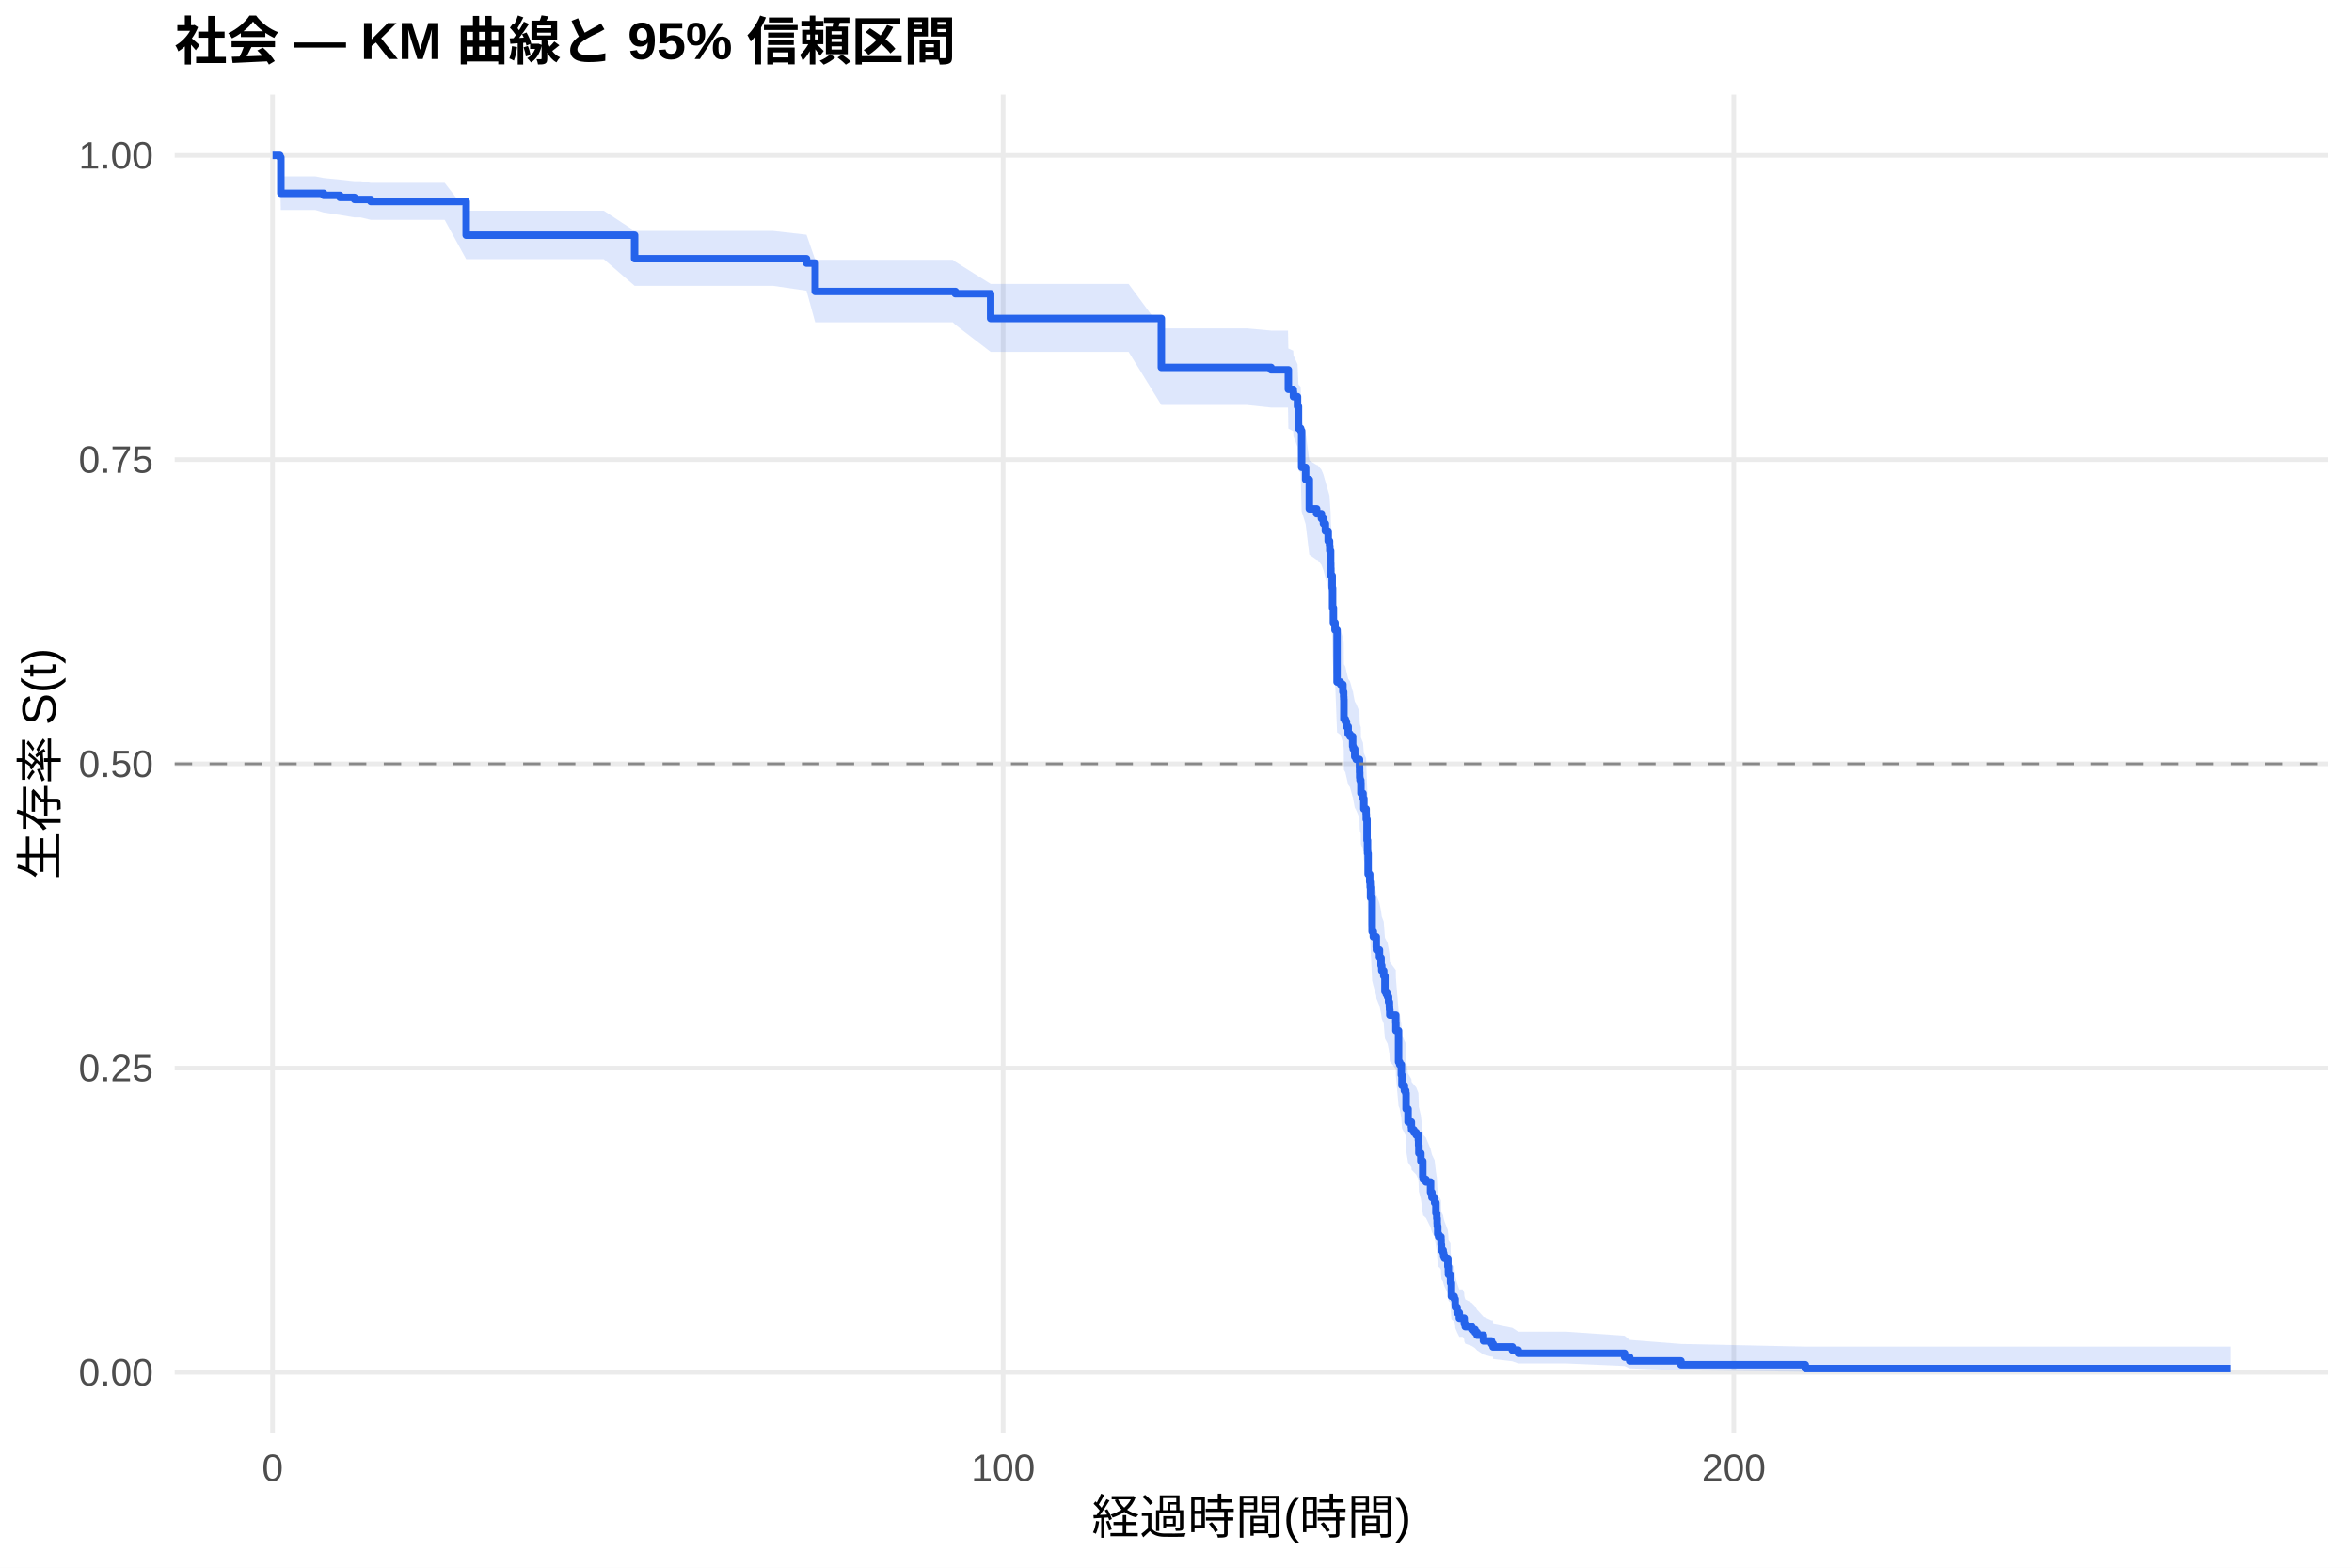
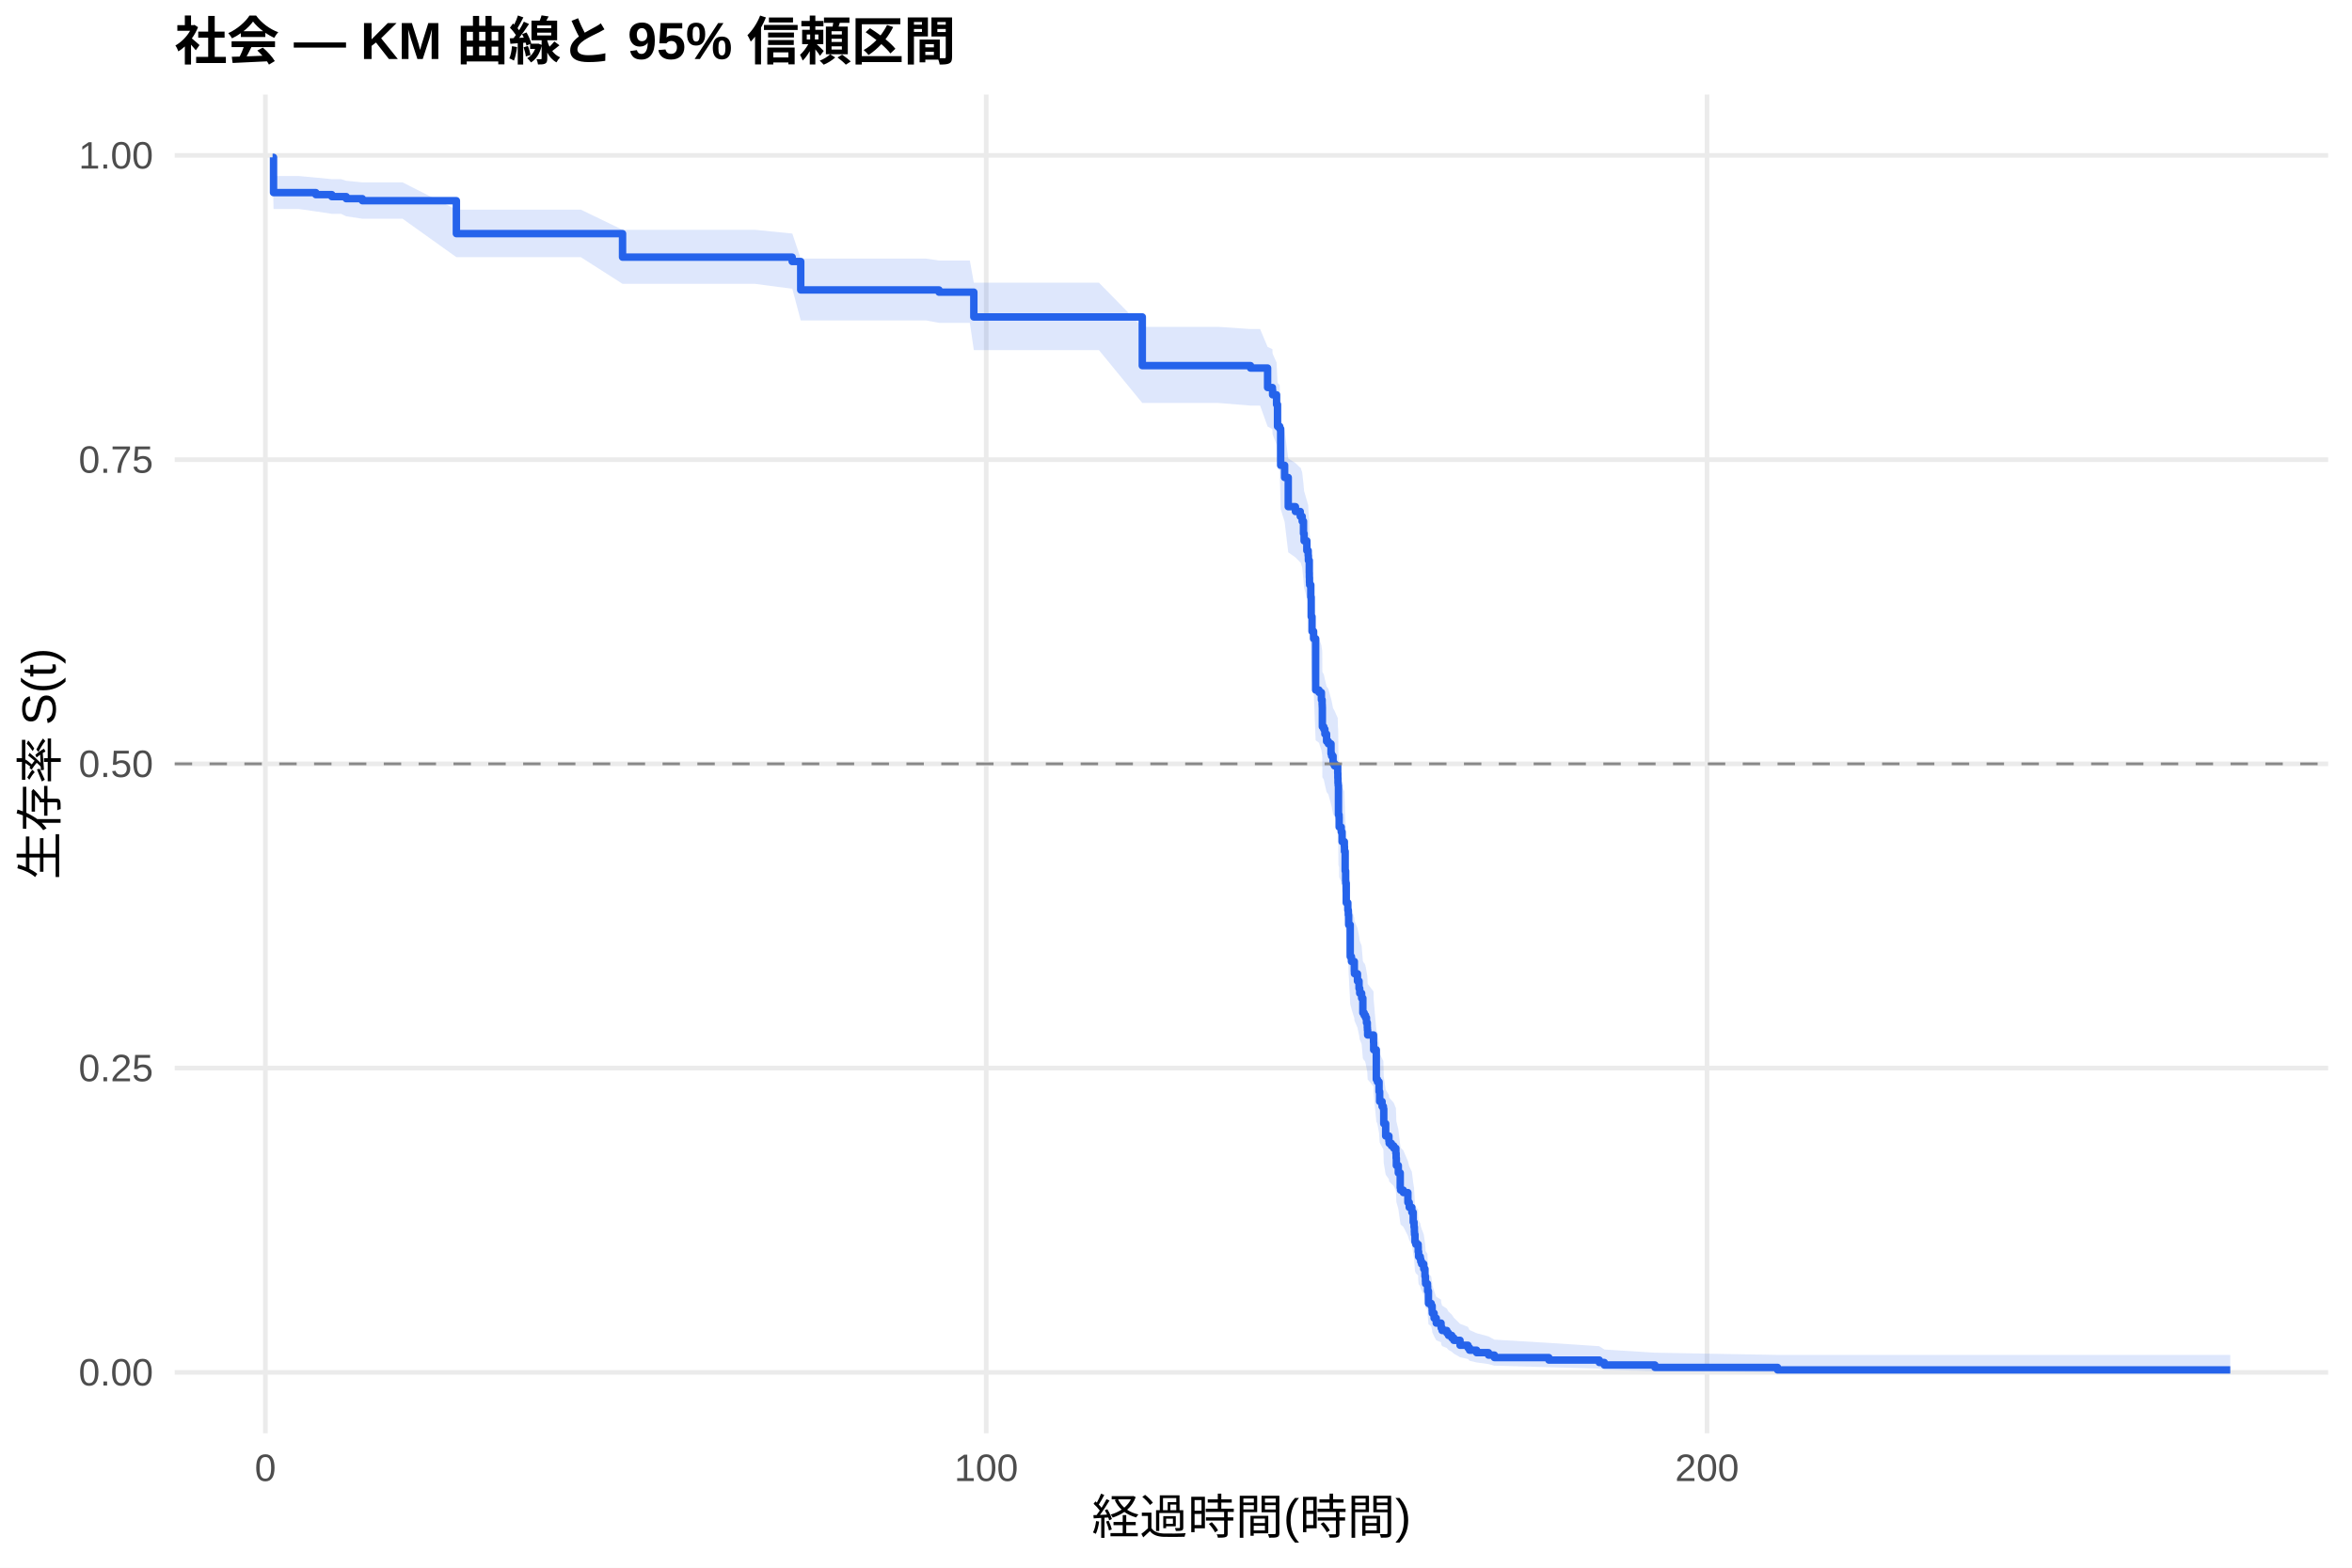
<svg xmlns="http://www.w3.org/2000/svg" width="540.00pt" height="360.00pt" viewBox="0 0 540.00 360.00">
  <g class="svglite">
    <defs>
      <style type="text/css">
    .svglite line, .svglite polyline, .svglite polygon, .svglite path, .svglite rect, .svglite circle {
      fill: none;
      stroke: #000000;
      stroke-linecap: round;
      stroke-linejoin: round;
      stroke-miterlimit: 10.00;
    }
    .svglite text {
      white-space: pre;
    }
    .svglite g.glyphgroup path {
      fill: inherit;
      stroke: none;
    }
  </style>
    </defs>
    <rect width="100%" height="100%" style="stroke: none; fill: #FFFFFF;" />
    <defs>
      <clipPath id="cpMC4wMHw1NDAuMDB8MC4wMHwzNjAuMDA=">
        <rect x="0.00" y="0.00" width="540.00" height="360.00" />
      </clipPath>
    </defs>
    <g clip-path="url(#cpMC4wMHw1NDAuMDB8MC4wMHwzNjAuMDA=)">
      <rect x="0" y="0.00" width="540.00" height="360.00" style="stroke-width: 1.07; stroke: none; fill: #FFFFFF;" />
    </g>
    <defs>
      <clipPath id="cpNDAuMTF8NTM0LjUyfDIxLjcxfDMyOS4xMg==">
        <rect x="40.11" y="21.71" width="494.41" height="307.41" />
      </clipPath>
    </defs>
    <g clip-path="url(#cpNDAuMTF8NTM0LjUyfDIxLjcxfDMyOS4xMg==)">
      <polyline points="40.11,315.14 534.52,315.14 " style="stroke-width: 1.07; stroke: #EBEBEB; stroke-linecap: butt;" />
      <polyline points="40.11,245.28 534.52,245.28 " style="stroke-width: 1.07; stroke: #EBEBEB; stroke-linecap: butt;" />
      <polyline points="40.11,175.41 534.52,175.41 " style="stroke-width: 1.07; stroke: #EBEBEB; stroke-linecap: butt;" />
      <polyline points="40.11,105.55 534.52,105.55 " style="stroke-width: 1.07; stroke: #EBEBEB; stroke-linecap: butt;" />
      <polyline points="40.11,35.68 534.52,35.68 " style="stroke-width: 1.07; stroke: #EBEBEB; stroke-linecap: butt;" />
-       <polyline points="62.58,329.12 62.58,21.71 " style="stroke-width: 1.07; stroke: #EBEBEB; stroke-linecap: butt;" />
-       <polyline points="230.32,329.12 230.32,21.71 " style="stroke-width: 1.07; stroke: #EBEBEB; stroke-linecap: butt;" />
-       <polyline points="398.07,329.12 398.07,21.71 " style="stroke-width: 1.07; stroke: #EBEBEB; stroke-linecap: butt;" />
-       <polygon points="62.58,35.68 64.26,35.68 64.48,40.51 72.40,40.51 74.32,40.88 78.04,41.25 81.40,41.62 82.85,41.62 85.14,41.99 86.74,41.99 102.09,41.99 107.03,48.39 115.17,48.39 123.84,48.39 128.23,48.39 138.63,48.39 145.70,53.03 146.12,53.03 155.65,53.03 164.23,53.03 168.74,53.03 177.43,53.03 185.17,53.91 187.16,59.66 188.14,59.66 196.41,59.66 204.19,59.66 208.52,59.66 218.75,59.66 219.34,60.11 227.45,65.20 227.47,65.20 236.39,65.20 248.78,65.20 259.12,65.20 266.64,75.40 267.76,75.40 276.65,75.40 286.29,75.40 291.83,75.91 295.72,75.91 295.80,80.02 296.92,80.53 296.97,81.57 297.90,83.64 298.12,88.32 298.62,88.84 298.85,96.71 299.77,99.36 300.61,105.73 302.29,106.79 302.48,106.79 303.40,107.88 303.85,108.96 304.30,110.58 304.94,112.75 305.25,113.84 305.31,114.93 305.50,117.66 305.53,118.75 305.56,119.84 305.58,120.39 305.86,123.13 305.95,127.52 306.14,130.83 306.51,132.48 306.98,144.14 307.77,144.69 308.32,146.37 308.49,147.48 308.52,148.04 308.55,152.52 308.88,153.08 309.14,154.20 309.53,155.89 309.95,156.45 310.56,158.70 310.62,158.70 310.70,159.29 311.04,161.06 311.37,161.65 312.13,163.43 312.15,164.61 312.18,165.80 312.24,166.39 312.43,166.99 312.46,169.36 312.94,170.55 313.13,172.94 313.66,174.13 313.69,175.32 313.86,180.11 313.97,182.51 314.00,183.11 314.11,187.93 314.48,189.74 314.59,190.95 314.67,193.37 315.03,201.26 315.31,202.48 315.98,204.92 316.01,205.53 316.71,207.36 317.08,209.20 317.24,210.42 317.69,211.65 317.97,215.34 318.28,215.95 318.58,216.57 318.81,217.80 319.00,219.04 319.03,219.65 319.09,220.89 320.46,222.75 320.49,224.61 321.10,232.07 321.35,232.70 321.74,235.20 321.88,237.71 322.44,238.97 322.75,239.59 322.83,243.38 323.28,246.54 324.04,247.81 324.09,248.44 324.62,249.08 325.15,249.71 325.66,250.98 325.71,252.26 325.77,254.18 326.22,256.10 326.66,259.95 326.75,260.60 327.39,261.24 328.45,263.83 328.76,265.13 329.38,266.43 329.68,269.03 329.88,270.34 329.96,271.65 329.99,272.31 330.10,274.29 330.30,274.95 330.47,274.95 330.83,275.63 330.86,277.00 330.94,278.38 331.33,279.07 331.45,279.76 331.64,280.45 332.42,282.53 332.54,283.93 332.56,284.63 333.01,285.33 333.04,286.74 333.23,290.29 333.88,291.01 334.10,292.45 334.13,293.17 334.55,294.63 335.05,296.09 335.83,296.09 336.17,296.86 336.20,297.63 336.42,298.40 337.90,299.18 338.66,299.97 339.13,300.76 340.59,302.36 342.43,303.17 342.77,303.17 342.80,304.04 347.21,304.92 348.58,305.81 359.57,305.81 372.99,306.74 374.16,307.70 385.93,308.63 414.48,309.24 512.05,309.24 512.05,315.01 414.48,315.01 385.93,314.67 374.16,314.22 372.99,313.69 359.57,313.10 348.58,313.10 347.21,312.60 342.80,312.08 342.77,311.55 342.43,311.55 340.59,311.07 339.13,310.09 338.66,309.59 337.90,309.08 336.42,308.57 336.20,308.05 336.17,307.52 335.83,306.99 335.05,306.99 334.55,305.99 334.13,304.97 334.10,304.46 333.88,303.42 333.23,302.90 333.04,300.27 333.01,299.20 332.56,298.66 332.54,298.12 332.42,297.04 331.64,295.41 331.45,294.87 331.33,294.32 330.94,293.77 330.86,292.67 330.83,291.56 330.47,291.01 330.30,291.01 330.10,290.47 329.99,288.87 329.96,288.34 329.88,287.26 329.68,286.19 329.38,284.03 328.76,282.94 328.45,281.85 327.39,279.67 326.75,279.12 326.66,278.58 326.22,275.28 325.77,273.62 325.71,271.96 325.66,270.85 325.15,269.73 324.62,269.18 324.09,268.62 324.04,268.06 323.28,266.95 322.83,264.15 322.75,260.77 322.44,260.21 321.88,259.08 321.74,256.82 321.35,254.55 321.10,253.98 320.49,247.14 320.46,245.42 319.09,243.70 319.03,242.55 319.00,241.97 318.81,240.82 318.58,239.67 318.28,239.09 317.97,238.52 317.69,235.05 317.24,233.89 317.08,232.73 316.71,230.99 316.01,229.24 315.98,228.66 315.31,226.33 315.03,225.16 314.67,217.55 314.59,215.20 314.48,214.02 314.11,212.26 314.00,207.53 313.97,206.94 313.86,204.57 313.69,199.81 313.66,198.62 313.13,197.43 312.94,195.04 312.46,193.85 312.43,191.46 312.24,190.86 312.18,190.26 312.15,189.06 312.13,187.86 311.37,186.06 311.04,185.45 310.70,183.65 310.62,183.05 310.56,183.05 309.95,180.77 309.53,180.20 309.14,178.49 308.88,177.35 308.55,176.78 308.52,172.20 308.49,171.62 308.32,170.48 307.77,168.76 306.98,168.18 306.51,156.06 306.14,154.33 305.95,150.84 305.86,146.18 305.58,143.26 305.56,142.67 305.53,141.50 305.50,140.33 305.31,137.40 305.25,136.22 304.94,135.05 304.30,132.69 303.85,130.92 303.40,129.74 302.48,128.56 302.29,128.56 300.61,127.39 299.77,120.37 298.85,117.44 298.62,108.57 298.12,107.98 297.90,102.62 296.97,100.22 296.92,99.02 295.80,98.42 295.72,93.60 291.83,93.60 286.29,93.00 276.65,93.00 267.76,93.00 266.64,93.00 259.12,80.80 248.78,80.80 236.39,80.80 227.47,80.80 227.45,80.80 219.34,74.57 218.75,74.00 208.52,74.00 204.19,74.00 196.41,74.00 188.14,74.00 187.16,74.00 185.17,66.76 177.43,65.63 168.74,65.63 164.23,65.63 155.65,65.63 146.12,65.63 145.70,65.63 138.63,59.52 128.23,59.52 123.84,59.52 115.17,59.52 107.03,59.52 102.09,50.49 86.74,50.49 85.14,50.49 82.85,49.93 81.40,49.93 78.04,49.36 74.32,48.80 72.40,48.23 64.48,48.23 64.26,37.04 62.58,35.68 " style="stroke-width: 0.00; stroke: none; stroke-linecap: butt; fill: #2563EB; fill-opacity: 0.15;" />
-       <polyline points="62.58,35.68 64.26,35.68 64.48,40.51 72.40,40.51 74.32,40.88 78.04,41.25 81.40,41.62 82.85,41.62 85.14,41.99 86.74,41.99 102.09,41.99 107.03,48.39 115.17,48.39 123.84,48.39 128.23,48.39 138.63,48.39 145.70,53.03 146.12,53.03 155.65,53.03 164.23,53.03 168.74,53.03 177.43,53.03 185.17,53.91 187.16,59.66 188.14,59.66 196.41,59.66 204.19,59.66 208.52,59.66 218.75,59.66 219.34,60.11 227.45,65.20 227.47,65.20 236.39,65.20 248.78,65.20 259.12,65.20 266.64,75.40 267.76,75.40 276.65,75.40 286.29,75.40 291.83,75.91 295.72,75.91 295.80,80.02 296.92,80.53 296.97,81.57 297.90,83.64 298.12,88.32 298.62,88.84 298.85,96.71 299.77,99.36 300.61,105.73 302.29,106.79 302.48,106.79 303.40,107.88 303.85,108.96 304.30,110.58 304.94,112.75 305.25,113.84 305.31,114.93 305.50,117.66 305.53,118.75 305.56,119.84 305.58,120.39 305.86,123.13 305.95,127.52 306.14,130.83 306.51,132.48 306.98,144.14 307.77,144.69 308.32,146.37 308.49,147.48 308.52,148.04 308.55,152.52 308.88,153.08 309.14,154.20 309.53,155.89 309.95,156.45 310.56,158.70 310.62,158.70 310.70,159.29 311.04,161.06 311.37,161.65 312.13,163.43 312.15,164.61 312.18,165.80 312.24,166.39 312.43,166.99 312.46,169.36 312.94,170.55 313.13,172.94 313.66,174.13 313.69,175.32 313.86,180.11 313.97,182.51 314.00,183.11 314.11,187.93 314.48,189.74 314.59,190.95 314.67,193.37 315.03,201.26 315.31,202.48 315.98,204.92 316.01,205.53 316.71,207.36 317.08,209.20 317.24,210.42 317.69,211.65 317.97,215.34 318.28,215.95 318.58,216.57 318.81,217.80 319.00,219.04 319.03,219.65 319.09,220.89 320.46,222.75 320.49,224.61 321.10,232.07 321.35,232.70 321.74,235.20 321.88,237.71 322.44,238.97 322.75,239.59 322.83,243.38 323.28,246.54 324.04,247.81 324.09,248.44 324.62,249.08 325.15,249.71 325.66,250.98 325.71,252.26 325.77,254.18 326.22,256.10 326.66,259.95 326.75,260.60 327.39,261.24 328.45,263.83 328.76,265.13 329.38,266.43 329.68,269.03 329.88,270.34 329.96,271.65 329.99,272.31 330.10,274.29 330.30,274.95 330.47,274.95 330.83,275.63 330.86,277.00 330.94,278.38 331.33,279.07 331.45,279.76 331.64,280.45 332.42,282.53 332.54,283.93 332.56,284.63 333.01,285.33 333.04,286.74 333.23,290.29 333.88,291.01 334.10,292.45 334.13,293.17 334.55,294.63 335.05,296.09 335.83,296.09 336.17,296.86 336.20,297.63 336.42,298.40 337.90,299.18 338.66,299.97 339.13,300.76 340.59,302.36 342.43,303.17 342.77,303.17 342.80,304.04 347.21,304.92 348.58,305.81 359.57,305.81 372.99,306.74 374.16,307.70 385.93,308.63 414.48,309.24 512.05,309.24 " style="stroke-width: 1.07; stroke: none; stroke-linecap: butt;" />
-       <polyline points="512.05,315.01 414.48,315.01 385.93,314.67 374.16,314.22 372.99,313.69 359.57,313.10 348.58,313.10 347.21,312.60 342.80,312.08 342.77,311.55 342.43,311.55 340.59,311.07 339.13,310.09 338.66,309.59 337.90,309.08 336.42,308.57 336.20,308.05 336.17,307.52 335.83,306.99 335.05,306.99 334.55,305.99 334.13,304.97 334.10,304.46 333.88,303.42 333.23,302.90 333.04,300.27 333.01,299.20 332.56,298.66 332.54,298.12 332.42,297.04 331.64,295.41 331.45,294.87 331.33,294.32 330.94,293.77 330.86,292.67 330.83,291.56 330.47,291.01 330.30,291.01 330.10,290.47 329.99,288.87 329.96,288.34 329.88,287.26 329.68,286.19 329.38,284.03 328.76,282.94 328.45,281.85 327.39,279.67 326.75,279.12 326.66,278.58 326.22,275.28 325.77,273.62 325.71,271.96 325.66,270.85 325.15,269.73 324.62,269.18 324.09,268.62 324.04,268.06 323.28,266.95 322.83,264.15 322.75,260.77 322.44,260.21 321.88,259.08 321.74,256.82 321.35,254.55 321.10,253.98 320.49,247.14 320.46,245.42 319.09,243.70 319.03,242.55 319.00,241.97 318.81,240.82 318.58,239.67 318.28,239.09 317.97,238.52 317.69,235.05 317.24,233.89 317.08,232.73 316.71,230.99 316.01,229.24 315.98,228.66 315.31,226.33 315.03,225.16 314.67,217.55 314.59,215.20 314.48,214.02 314.11,212.26 314.00,207.53 313.97,206.94 313.86,204.57 313.69,199.81 313.66,198.62 313.13,197.43 312.94,195.04 312.46,193.85 312.43,191.46 312.24,190.86 312.18,190.26 312.15,189.06 312.13,187.86 311.37,186.06 311.04,185.45 310.70,183.65 310.62,183.05 310.56,183.05 309.95,180.77 309.53,180.20 309.14,178.49 308.88,177.35 308.55,176.78 308.52,172.20 308.49,171.62 308.32,170.48 307.77,168.76 306.98,168.18 306.51,156.06 306.14,154.33 305.95,150.84 305.86,146.18 305.58,143.26 305.56,142.67 305.53,141.50 305.50,140.33 305.31,137.40 305.25,136.22 304.94,135.05 304.30,132.69 303.85,130.92 303.40,129.74 302.48,128.56 302.29,128.56 300.61,127.39 299.77,120.37 298.85,117.44 298.62,108.57 298.12,107.98 297.90,102.62 296.97,100.22 296.92,99.02 295.80,98.42 295.72,93.60 291.83,93.60 286.29,93.00 276.65,93.00 267.76,93.00 266.64,93.00 259.12,80.80 248.78,80.80 236.39,80.80 227.47,80.80 227.45,80.80 219.34,74.57 218.75,74.00 208.52,74.00 204.19,74.00 196.41,74.00 188.14,74.00 187.16,74.00 185.17,66.76 177.43,65.63 168.74,65.63 164.23,65.63 155.65,65.63 146.12,65.63 145.70,65.63 138.63,59.52 128.23,59.52 123.84,59.52 115.17,59.52 107.03,59.52 102.09,50.49 86.74,50.49 85.14,50.49 82.85,49.93 81.40,49.93 78.04,49.36 74.32,48.80 72.40,48.23 64.48,48.23 64.26,37.04 62.58,35.68 " style="stroke-width: 1.07; stroke: none; stroke-linecap: butt;" />
-       <polyline points="62.58,35.68 64.26,35.68 64.26,36.14 64.48,36.14 64.48,44.40 72.40,44.40 72.40,44.40 74.32,44.40 74.32,44.87 78.04,44.87 78.04,45.34 81.40,45.34 81.40,45.81 82.85,45.81 82.85,45.81 85.14,45.81 85.14,46.28 86.74,46.28 86.74,46.28 102.09,46.28 102.09,46.28 107.03,46.28 107.03,54.01 115.17,54.01 115.17,54.01 123.84,54.01 123.84,54.01 128.23,54.01 128.23,54.01 138.63,54.01 138.63,54.01 145.70,54.01 145.70,59.41 146.12,59.41 146.12,59.41 155.65,59.41 155.65,59.41 164.23,59.41 164.23,59.41 168.74,59.41 168.74,59.41 177.43,59.41 177.43,59.41 185.17,59.41 185.17,60.42 187.16,60.42 187.16,66.93 188.14,66.93 188.14,66.93 196.41,66.93 196.41,66.93 204.19,66.93 204.19,66.93 208.52,66.93 208.52,66.93 218.75,66.93 218.75,66.93 219.34,66.93 219.34,67.45 227.45,67.45 227.45,73.13 227.47,73.13 227.47,73.13 236.39,73.13 236.39,73.13 248.78,73.13 248.78,73.13 259.12,73.13 259.12,73.13 266.64,73.13 266.64,84.37 267.76,84.37 267.76,84.37 276.65,84.37 276.65,84.37 286.29,84.37 286.29,84.37 291.83,84.37 291.83,84.93 295.72,84.93 295.72,84.93 295.80,84.93 295.80,89.41 296.92,89.41 296.92,89.97 296.97,89.97 296.97,91.09 297.90,91.09 297.90,93.33 298.12,93.33 298.12,98.37 298.62,98.37 298.62,98.93 298.85,98.93 298.85,107.33 299.77,107.33 299.77,110.13 300.61,110.13 300.61,116.86 302.29,116.86 302.29,117.98 302.48,117.98 302.48,117.98 303.40,117.98 303.40,119.11 303.85,119.11 303.85,120.25 304.30,120.25 304.30,121.95 304.94,121.95 304.94,124.23 305.25,124.23 305.25,125.36 305.31,125.36 305.31,126.50 305.50,126.50 305.50,129.34 305.53,129.34 305.53,130.48 305.56,130.48 305.56,131.61 305.58,131.61 305.58,132.18 305.86,132.18 305.86,135.02 305.95,135.02 305.95,139.57 306.14,139.57 306.14,142.98 306.51,142.98 306.51,144.68 306.98,144.68 306.98,156.61 307.77,156.61 307.77,157.18 308.32,157.18 308.32,158.89 308.49,158.89 308.49,160.02 308.52,160.02 308.52,160.59 308.55,160.59 308.55,165.14 308.88,165.14 308.88,165.70 309.14,165.70 309.14,166.84 309.53,166.84 309.53,168.55 309.95,168.55 309.95,169.11 310.56,169.11 310.56,171.39 310.62,171.39 310.62,171.39 310.70,171.39 310.70,171.99 311.04,171.99 311.04,173.78 311.37,173.78 311.37,174.38 312.13,174.38 312.13,176.18 312.15,176.18 312.15,177.38 312.18,177.38 312.18,178.57 312.24,178.57 312.24,179.17 312.43,179.17 312.43,179.77 312.46,179.77 312.46,182.17 312.94,182.17 312.94,183.37 313.13,183.37 313.13,185.76 313.66,185.76 313.66,186.96 313.69,186.96 313.69,188.16 313.86,188.16 313.86,192.95 313.97,192.95 313.97,195.35 314.00,195.35 314.00,195.95 314.11,195.95 314.11,200.74 314.48,200.74 314.48,202.53 314.59,202.53 314.59,203.73 314.67,203.73 314.67,206.13 315.03,206.13 315.03,213.91 315.31,213.91 315.31,215.11 315.98,215.11 315.98,217.51 316.01,217.51 316.01,218.11 316.71,218.11 316.71,219.90 317.08,219.90 317.08,221.70 317.24,221.70 317.24,222.90 317.69,222.90 317.69,224.10 317.97,224.10 317.97,227.69 318.28,227.69 318.28,228.29 318.58,228.29 318.58,228.89 318.81,228.89 318.81,230.09 319.00,230.09 319.00,231.29 319.03,231.29 319.03,231.88 319.09,231.88 319.09,233.08 320.46,233.08 320.46,234.88 320.49,234.88 320.49,236.68 321.10,236.68 321.10,243.86 321.35,243.86 321.35,244.46 321.74,244.46 321.74,246.86 321.88,246.86 321.88,249.25 322.44,249.25 322.44,250.45 322.75,250.45 322.75,251.05 322.83,251.05 322.83,254.65 323.28,254.65 323.28,257.64 324.04,257.64 324.04,258.84 324.09,258.84 324.09,259.44 324.62,259.44 324.62,260.04 325.15,260.04 325.15,260.64 325.66,260.64 325.66,261.83 325.71,261.83 325.71,263.03 325.77,263.03 325.77,264.83 326.22,264.83 326.22,266.63 326.66,266.63 326.66,270.22 326.75,270.22 326.75,270.82 327.39,270.82 327.39,271.42 328.45,271.42 328.45,273.81 328.76,273.81 328.76,275.01 329.38,275.01 329.38,276.21 329.68,276.21 329.68,278.60 329.88,278.60 329.88,279.80 329.96,279.80 329.96,281.00 329.99,281.00 329.99,281.60 330.10,281.60 330.10,283.40 330.30,283.40 330.30,284.00 330.47,284.00 330.47,284.00 330.83,284.00 330.83,284.62 330.86,284.62 330.86,285.86 330.94,285.86 330.94,287.11 331.33,287.11 331.33,287.73 331.45,287.73 331.45,288.36 331.64,288.36 331.64,288.98 332.42,288.98 332.42,290.85 332.54,290.85 332.54,292.09 332.56,292.09 332.56,292.72 333.01,292.72 333.01,293.34 333.04,293.34 333.04,294.59 333.23,294.59 333.23,297.70 333.88,297.70 333.88,298.32 334.10,298.32 334.10,299.57 334.13,299.57 334.13,300.19 334.55,300.19 334.55,301.44 335.05,301.44 335.05,302.68 335.83,302.68 335.83,302.68 336.17,302.68 336.17,303.34 336.20,303.34 336.20,304.00 336.42,304.00 336.42,304.65 337.90,304.65 337.90,305.31 338.66,305.31 338.66,305.96 339.13,305.96 339.13,306.62 340.59,306.62 340.59,307.93 342.43,307.93 342.43,308.59 342.77,308.59 342.77,308.59 342.80,308.59 342.80,309.31 347.21,309.31 347.21,310.04 348.58,310.04 348.58,310.77 359.57,310.77 359.57,310.77 372.99,310.77 372.99,311.65 374.16,311.65 374.16,312.52 385.93,312.52 385.93,313.39 414.48,313.39 414.48,314.27 512.05,314.27 512.05,314.27 " style="stroke-width: 1.71; stroke: #2563EB; stroke-linecap: butt;" />
+       <polyline points="60.93,329.12 60.93,21.71 " style="stroke-width: 1.07; stroke: #EBEBEB; stroke-linecap: butt;" />
+       <polyline points="226.43,329.12 226.43,21.71 " style="stroke-width: 1.07; stroke: #EBEBEB; stroke-linecap: butt;" />
+       <polyline points="391.92,329.12 391.92,21.71 " style="stroke-width: 1.07; stroke: #EBEBEB; stroke-linecap: butt;" />
+       <polygon points="62.58,35.68 62.80,40.42 68.60,40.42 72.51,40.78 76.18,41.14 78.28,41.14 79.49,41.51 83.19,41.88 88.59,41.88 92.43,41.88 104.78,48.14 107.57,48.14 120.48,48.14 129.03,48.14 133.36,48.14 142.93,52.77 143.62,52.77 151.01,52.77 160.42,52.77 168.89,52.77 173.33,52.77 181.88,53.63 181.91,53.63 183.84,59.38 192.47,59.38 200.64,59.38 208.30,59.38 212.58,59.38 215.59,59.83 222.67,59.83 223.58,64.91 231.28,64.91 240.08,64.91 252.30,64.91 262.26,75.06 262.50,75.06 271.03,75.06 279.80,75.06 287.11,75.56 289.31,75.56 291.03,79.66 292.13,80.17 292.18,81.20 293.09,83.26 293.31,87.92 293.81,88.44 294.03,96.29 294.94,98.92 295.77,105.27 297.42,106.33 298.53,107.40 298.61,107.40 298.97,108.47 299.27,111.15 299.41,112.76 300.04,114.91 300.35,115.99 300.40,117.07 300.60,119.77 300.62,120.85 300.65,121.93 300.68,122.47 300.95,125.19 301.04,129.54 301.23,132.82 301.59,134.46 302.06,145.99 302.83,146.55 303.38,148.20 303.55,149.31 303.58,149.86 303.60,154.29 303.93,154.85 304.18,155.96 304.57,157.63 304.98,158.18 305.59,160.41 305.73,160.97 306.06,162.64 306.39,163.20 307.13,164.87 307.16,165.99 307.19,167.11 307.24,167.67 307.30,174.40 307.44,174.97 307.46,177.22 307.93,178.34 308.13,180.60 308.65,181.73 308.68,182.86 308.84,187.39 308.95,189.66 308.98,190.23 309.09,194.78 309.45,196.49 309.56,197.63 309.64,199.92 310.00,207.37 310.28,208.52 310.94,210.82 310.97,211.40 311.66,213.13 312.02,214.86 312.18,216.02 312.62,217.18 312.90,220.66 313.20,221.24 313.31,221.24 313.51,221.82 313.73,222.99 313.92,224.16 313.95,224.75 314.00,225.92 315.35,227.68 315.38,229.45 315.99,236.53 316.24,237.12 316.62,239.49 316.76,241.87 317.31,243.06 317.61,243.66 317.70,247.24 318.14,250.24 318.88,251.44 318.94,252.04 319.46,252.64 319.99,253.24 320.48,254.45 320.54,255.66 320.59,257.47 321.04,259.29 321.48,262.94 321.56,263.55 322.19,264.16 323.24,266.61 323.55,267.84 324.15,269.07 324.46,271.54 324.65,272.78 324.73,274.02 324.76,274.65 324.87,276.52 325.06,277.14 325.59,277.77 325.61,279.02 325.70,280.28 326.08,280.91 326.19,281.54 326.39,282.17 326.88,283.44 327.16,285.35 327.27,286.63 327.30,287.28 327.74,287.92 327.77,289.21 327.96,292.46 328.59,293.12 328.81,294.44 328.84,295.10 329.26,296.43 329.75,297.78 330.85,298.45 330.88,299.13 331.10,299.81 332.18,300.50 332.56,301.19 333.31,301.88 333.78,302.58 335.21,303.99 337.03,304.70 337.39,305.42 339.02,306.15 341.75,306.89 343.10,307.63 355.60,308.38 367.18,309.14 368.34,309.90 379.95,310.63 408.11,311.14 512.05,311.14 512.05,315.06 408.11,315.06 379.95,314.86 368.34,314.59 367.18,314.29 355.60,313.96 343.10,313.61 341.75,313.25 339.02,312.87 337.39,312.48 337.03,312.08 335.21,311.67 333.78,310.84 333.31,310.42 332.56,309.99 332.18,309.55 331.10,309.12 330.88,308.67 330.85,308.23 329.75,307.78 329.26,306.87 328.84,305.95 328.81,305.49 328.59,304.56 327.96,304.09 327.77,301.72 327.74,300.75 327.30,300.27 327.27,299.79 327.16,298.82 326.88,297.35 326.39,296.37 326.19,295.87 326.08,295.38 325.70,294.88 325.61,293.89 325.59,292.89 325.06,292.39 324.87,291.89 324.76,290.38 324.73,289.88 324.65,288.87 324.46,287.85 324.15,285.82 323.55,284.80 323.24,283.77 322.19,281.72 321.56,281.20 321.48,280.68 321.04,277.58 320.59,276.02 320.54,274.45 320.48,273.41 319.99,272.36 319.46,271.84 318.94,271.31 318.88,270.79 318.14,269.74 317.70,267.10 317.61,263.93 317.31,263.40 316.76,262.34 316.62,260.21 316.24,258.08 315.99,257.54 315.38,251.11 315.35,249.49 314.00,247.88 313.95,246.80 313.92,246.26 313.73,245.17 313.51,244.09 313.31,243.55 313.20,243.55 312.90,243.01 312.62,239.78 312.18,238.70 312.02,237.62 311.66,235.99 310.97,234.37 310.94,233.82 310.28,231.65 310.00,230.57 309.64,223.48 309.56,221.29 309.45,220.19 309.09,218.54 308.98,214.15 308.95,213.60 308.84,211.39 308.68,206.97 308.65,205.86 308.13,204.76 307.93,202.54 307.46,201.43 307.44,199.20 307.30,198.65 307.24,191.95 307.19,191.39 307.16,190.28 307.13,189.16 306.39,187.48 306.06,186.92 305.73,185.23 305.59,184.67 304.98,182.42 304.57,181.86 304.18,180.17 303.93,179.04 303.60,178.48 303.58,173.96 303.55,173.40 303.38,172.26 302.83,170.57 302.06,170.00 301.59,158.04 301.23,156.33 301.04,152.89 300.95,148.29 300.68,145.41 300.65,144.84 300.62,143.68 300.60,142.53 300.40,139.63 300.35,138.47 300.04,137.31 299.41,134.99 299.27,133.25 298.97,130.33 298.61,129.16 298.53,129.16 297.42,128.00 295.77,126.84 294.94,119.84 294.03,116.91 293.81,108.07 293.31,107.48 293.09,102.13 292.18,99.74 292.13,98.55 291.03,97.95 289.31,93.14 287.11,93.14 279.80,92.54 271.03,92.54 262.50,92.54 262.26,92.54 252.30,80.39 240.08,80.39 231.28,80.39 223.58,80.39 222.67,74.14 215.59,74.14 212.58,73.58 208.30,73.58 200.64,73.58 192.47,73.58 183.84,73.58 181.91,66.31 181.88,66.31 173.33,65.18 168.89,65.18 160.42,65.18 151.01,65.18 143.62,65.18 142.93,65.18 133.36,59.06 129.03,59.06 120.48,59.06 107.57,59.06 104.78,59.06 92.43,50.23 88.59,50.23 83.19,50.23 79.49,49.67 78.28,49.10 76.18,49.10 72.51,48.55 68.60,47.99 62.80,47.99 62.58,37.01 " style="stroke-width: 0.00; stroke: none; stroke-linecap: butt; fill: #2563EB; fill-opacity: 0.15;" />
+       <polyline points="62.58,35.68 62.80,40.42 68.60,40.42 72.51,40.78 76.18,41.14 78.28,41.14 79.49,41.51 83.19,41.88 88.59,41.88 92.43,41.88 104.78,48.14 107.57,48.14 120.48,48.14 129.03,48.14 133.36,48.14 142.93,52.77 143.62,52.77 151.01,52.77 160.42,52.77 168.89,52.77 173.33,52.77 181.88,53.63 181.91,53.63 183.84,59.38 192.47,59.38 200.64,59.38 208.30,59.38 212.58,59.38 215.59,59.83 222.67,59.83 223.58,64.91 231.28,64.91 240.08,64.91 252.30,64.91 262.26,75.06 262.50,75.06 271.03,75.06 279.80,75.06 287.11,75.56 289.31,75.56 291.03,79.66 292.13,80.17 292.18,81.20 293.09,83.26 293.31,87.92 293.81,88.44 294.03,96.29 294.94,98.92 295.77,105.27 297.42,106.33 298.53,107.40 298.61,107.40 298.97,108.47 299.27,111.15 299.41,112.76 300.04,114.91 300.35,115.99 300.40,117.07 300.60,119.77 300.62,120.85 300.65,121.93 300.68,122.47 300.95,125.19 301.04,129.54 301.23,132.82 301.59,134.46 302.06,145.99 302.83,146.55 303.38,148.20 303.55,149.31 303.58,149.86 303.60,154.29 303.93,154.85 304.18,155.96 304.57,157.63 304.98,158.18 305.59,160.41 305.73,160.97 306.06,162.64 306.39,163.20 307.13,164.87 307.16,165.99 307.19,167.11 307.24,167.67 307.30,174.40 307.44,174.97 307.46,177.22 307.93,178.34 308.13,180.60 308.65,181.73 308.68,182.86 308.84,187.39 308.95,189.66 308.98,190.23 309.09,194.78 309.45,196.49 309.56,197.63 309.64,199.92 310.00,207.37 310.28,208.52 310.94,210.82 310.97,211.40 311.66,213.13 312.02,214.86 312.18,216.02 312.62,217.18 312.90,220.66 313.20,221.24 313.31,221.24 313.51,221.82 313.73,222.99 313.92,224.16 313.95,224.75 314.00,225.92 315.35,227.68 315.38,229.45 315.99,236.53 316.24,237.12 316.62,239.49 316.76,241.87 317.31,243.06 317.61,243.66 317.70,247.24 318.14,250.24 318.88,251.44 318.94,252.04 319.46,252.64 319.99,253.24 320.48,254.45 320.54,255.66 320.59,257.47 321.04,259.29 321.48,262.94 321.56,263.55 322.19,264.16 323.24,266.61 323.55,267.84 324.15,269.07 324.46,271.54 324.65,272.78 324.73,274.02 324.76,274.65 324.87,276.52 325.06,277.14 325.59,277.77 325.61,279.02 325.70,280.28 326.08,280.91 326.19,281.54 326.39,282.17 326.88,283.44 327.16,285.35 327.27,286.63 327.30,287.28 327.74,287.92 327.77,289.21 327.96,292.46 328.59,293.12 328.81,294.44 328.84,295.10 329.26,296.43 329.75,297.78 330.85,298.45 330.88,299.13 331.10,299.81 332.18,300.50 332.56,301.19 333.31,301.88 333.78,302.58 335.21,303.99 337.03,304.70 337.39,305.42 339.02,306.15 341.75,306.89 343.10,307.63 355.60,308.38 367.18,309.14 368.34,309.90 379.95,310.63 408.11,311.14 512.05,311.14 " style="stroke-width: 1.07; stroke: none; stroke-linecap: butt;" />
+       <polyline points="512.05,315.06 408.11,315.06 379.95,314.86 368.34,314.59 367.18,314.29 355.60,313.96 343.10,313.61 341.75,313.25 339.02,312.87 337.39,312.48 337.03,312.08 335.21,311.67 333.78,310.84 333.31,310.42 332.56,309.99 332.18,309.55 331.10,309.12 330.88,308.67 330.85,308.23 329.75,307.78 329.26,306.87 328.84,305.95 328.81,305.49 328.59,304.56 327.96,304.09 327.77,301.72 327.74,300.75 327.30,300.27 327.27,299.79 327.16,298.82 326.88,297.35 326.39,296.37 326.19,295.87 326.08,295.38 325.70,294.88 325.61,293.89 325.59,292.89 325.06,292.39 324.87,291.89 324.76,290.38 324.73,289.88 324.65,288.87 324.46,287.85 324.15,285.82 323.55,284.80 323.24,283.77 322.19,281.72 321.56,281.20 321.48,280.68 321.04,277.58 320.59,276.02 320.54,274.45 320.48,273.41 319.99,272.36 319.46,271.84 318.94,271.31 318.88,270.79 318.14,269.74 317.70,267.10 317.61,263.93 317.31,263.40 316.76,262.34 316.62,260.21 316.24,258.08 315.99,257.54 315.38,251.11 315.35,249.49 314.00,247.88 313.95,246.80 313.92,246.26 313.73,245.17 313.51,244.09 313.31,243.55 313.20,243.55 312.90,243.01 312.62,239.78 312.18,238.70 312.02,237.62 311.66,235.99 310.97,234.37 310.94,233.82 310.28,231.65 310.00,230.57 309.64,223.48 309.56,221.29 309.45,220.19 309.09,218.54 308.98,214.15 308.95,213.60 308.84,211.39 308.68,206.97 308.65,205.86 308.13,204.76 307.93,202.54 307.46,201.43 307.44,199.20 307.30,198.65 307.24,191.95 307.19,191.39 307.16,190.28 307.13,189.16 306.39,187.48 306.06,186.92 305.73,185.23 305.59,184.67 304.98,182.42 304.57,181.86 304.18,180.17 303.93,179.04 303.60,178.48 303.58,173.96 303.55,173.40 303.38,172.26 302.83,170.57 302.06,170.00 301.59,158.04 301.23,156.33 301.04,152.89 300.95,148.29 300.68,145.41 300.65,144.84 300.62,143.68 300.60,142.53 300.40,139.63 300.35,138.47 300.04,137.31 299.41,134.99 299.27,133.25 298.97,130.33 298.61,129.16 298.53,129.16 297.42,128.00 295.77,126.84 294.94,119.84 294.03,116.91 293.81,108.07 293.31,107.48 293.09,102.13 292.18,99.74 292.13,98.55 291.03,97.95 289.31,93.14 287.11,93.14 279.80,92.54 271.03,92.54 262.50,92.54 262.26,92.54 252.30,80.39 240.08,80.39 231.28,80.39 223.58,80.39 222.67,74.14 215.59,74.14 212.58,73.58 208.30,73.58 200.64,73.58 192.47,73.58 183.84,73.58 181.91,66.31 181.88,66.31 173.33,65.18 168.89,65.18 160.42,65.18 151.01,65.18 143.62,65.18 142.93,65.18 133.36,59.06 129.03,59.06 120.48,59.06 107.57,59.06 104.78,59.06 92.43,50.23 88.59,50.23 83.19,50.23 79.49,49.67 78.28,49.10 76.18,49.10 72.51,48.55 68.60,47.99 62.80,47.99 62.58,37.01 " style="stroke-width: 1.07; stroke: none; stroke-linecap: butt;" />
+       <polyline points="62.58,36.13 62.80,36.13 62.80,44.23 68.60,44.23 68.60,44.23 72.51,44.23 72.51,44.69 76.18,44.69 76.18,45.15 78.28,45.15 78.28,45.15 79.49,45.15 79.49,45.62 83.19,45.62 83.19,46.09 88.59,46.09 88.59,46.09 92.43,46.09 92.43,46.09 104.78,46.09 104.78,53.65 107.57,53.65 107.57,53.65 120.48,53.65 120.48,53.65 129.03,53.65 129.03,53.65 133.36,53.65 133.36,53.65 142.93,53.65 142.93,59.05 143.62,59.05 143.62,59.05 151.01,59.05 151.01,59.05 160.42,59.05 160.42,59.05 168.89,59.05 168.89,59.05 173.33,59.05 173.33,59.05 181.88,59.05 181.88,60.05 181.91,60.05 181.91,60.05 183.84,60.05 183.84,66.58 192.47,66.58 192.47,66.58 200.64,66.58 200.64,66.58 208.30,66.58 208.30,66.58 212.58,66.58 212.58,66.58 215.59,66.58 215.59,67.09 222.67,67.09 222.67,67.09 223.58,67.09 223.58,72.78 231.28,72.78 231.28,72.78 240.08,72.78 240.08,72.78 252.30,72.78 252.30,72.78 262.26,72.78 262.26,83.96 262.50,83.96 262.50,83.96 271.03,83.96 271.03,83.96 279.80,83.96 279.80,83.96 287.11,83.96 287.11,84.52 289.31,84.52 289.31,84.52 291.03,84.52 291.03,88.99 292.13,88.99 292.13,89.54 292.18,89.54 292.18,90.66 293.09,90.66 293.09,92.89 293.31,92.89 293.31,97.92 293.81,97.92 293.81,98.48 294.03,98.48 294.03,106.85 294.94,106.85 294.94,109.65 295.77,109.65 295.77,116.35 297.42,116.35 297.42,117.46 298.53,117.46 298.53,118.58 298.61,118.58 298.61,118.58 298.97,118.58 298.97,119.70 299.27,119.70 299.27,122.51 299.41,122.51 299.41,124.20 300.04,124.20 300.04,126.44 300.35,126.44 300.35,127.57 300.40,127.57 300.40,128.69 300.60,128.69 300.60,131.50 300.62,131.50 300.62,132.62 300.65,132.62 300.65,133.74 300.68,133.74 300.68,134.31 300.95,134.31 300.95,137.11 301.04,137.11 301.04,141.61 301.23,141.61 301.23,144.98 301.59,144.98 301.59,146.66 302.06,146.66 302.06,158.46 302.83,158.46 302.83,159.02 303.38,159.02 303.38,160.70 303.55,160.70 303.55,161.82 303.58,161.82 303.58,162.39 303.60,162.39 303.60,166.88 303.93,166.88 303.93,167.44 304.18,167.44 304.18,168.56 304.57,168.56 304.57,170.25 304.98,170.25 304.98,170.81 305.59,170.81 305.59,173.06 305.73,173.06 305.73,173.62 306.06,173.62 306.06,175.30 306.39,175.30 306.39,175.87 307.13,175.87 307.13,177.55 307.16,177.55 307.16,178.67 307.19,178.67 307.19,179.80 307.24,179.80 307.24,180.36 307.30,180.36 307.30,187.10 307.44,187.10 307.44,187.66 307.46,187.66 307.46,189.91 307.93,189.91 307.93,191.03 308.13,191.03 308.13,193.27 308.65,193.27 308.65,194.40 308.68,194.40 308.68,195.52 308.84,195.52 308.84,200.01 308.95,200.01 308.95,202.26 308.98,202.26 308.98,202.82 309.09,202.82 309.09,207.31 309.45,207.31 309.45,209.00 309.56,209.00 309.56,210.12 309.64,210.12 309.64,212.37 310.00,212.37 310.00,219.67 310.28,219.67 310.28,220.79 310.94,220.79 310.94,223.04 310.97,223.04 310.97,223.60 311.66,223.60 311.66,225.29 312.02,225.29 312.02,226.97 312.18,226.97 312.18,228.09 312.62,228.09 312.62,229.22 312.90,229.22 312.90,232.59 313.20,232.59 313.20,233.15 313.31,233.15 313.31,233.15 313.51,233.15 313.51,233.71 313.73,233.71 313.73,234.85 313.92,234.85 313.92,235.98 313.95,235.98 313.95,236.54 314.00,236.54 314.00,237.67 315.35,237.67 315.35,239.37 315.38,239.37 315.38,241.07 315.99,241.07 315.99,247.85 316.24,247.85 316.24,248.42 316.62,248.42 316.62,250.68 316.76,250.68 316.76,252.94 317.31,252.94 317.31,254.07 317.61,254.07 317.61,254.64 317.70,254.64 317.70,258.03 318.14,258.03 318.14,260.86 318.88,260.86 318.88,261.99 318.94,261.99 318.94,262.55 319.46,262.55 319.46,263.12 319.99,263.12 319.99,263.68 320.48,263.68 320.48,264.82 320.54,264.82 320.54,265.95 320.59,265.95 320.59,267.64 321.04,267.64 321.04,269.34 321.48,269.34 321.48,272.73 321.56,272.73 321.56,273.30 322.19,273.30 322.19,273.86 323.24,273.86 323.24,276.12 323.55,276.12 323.55,277.26 324.15,277.26 324.15,278.39 324.46,278.39 324.46,280.65 324.65,280.65 324.65,281.78 324.73,281.78 324.73,282.91 324.76,282.91 324.76,283.48 324.87,283.48 324.87,285.17 325.06,285.17 325.06,285.74 325.59,285.74 325.59,286.30 325.61,286.30 325.61,287.43 325.70,287.43 325.70,288.57 326.08,288.57 326.08,289.13 326.19,289.13 326.19,289.70 326.39,289.70 326.39,290.26 326.88,290.26 326.88,291.39 327.16,291.39 327.16,293.09 327.27,293.09 327.27,294.22 327.30,294.22 327.30,294.79 327.74,294.79 327.74,295.35 327.77,295.35 327.77,296.48 327.96,296.48 327.96,299.31 328.59,299.31 328.59,299.87 328.81,299.87 328.81,301.01 328.84,301.01 328.84,301.57 329.26,301.57 329.26,302.70 329.75,302.70 329.75,303.83 330.85,303.83 330.85,304.40 330.88,304.40 330.88,304.96 331.10,304.96 331.10,305.53 332.18,305.53 332.18,306.10 332.56,306.10 332.56,306.66 333.31,306.66 333.31,307.23 333.78,307.23 333.78,307.79 335.21,307.79 335.21,308.92 337.03,308.92 337.03,309.49 337.39,309.49 337.39,310.05 339.02,310.05 339.02,310.62 341.75,310.62 341.75,311.18 343.10,311.18 343.10,311.75 355.60,311.75 355.60,312.32 367.18,312.32 367.18,312.88 368.34,312.88 368.34,313.45 379.95,313.45 379.95,314.01 408.11,314.01 408.11,314.58 512.05,314.58 512.05,314.58 " style="stroke-width: 1.71; stroke: #2563EB; stroke-linecap: butt;" />
      <line x1="40.11" y1="175.41" x2="534.52" y2="175.41" style="stroke-width: 0.64; stroke: #888888; stroke-dasharray: 4.00,4.00; stroke-linecap: butt;" />
    </g>
    <g clip-path="url(#cpMC4wMHw1NDAuMDB8MC4wMHwzNjAuMDA=)">
      <text x="35.18" y="318.17" text-anchor="end" style="font-size: 8.80px;fill: #4D4D4D; font-family: &quot;Liberation Sans&quot;;" textLength="17.11px" lengthAdjust="spacingAndGlyphs">0.00</text>
      <text x="35.18" y="248.30" text-anchor="end" style="font-size: 8.80px;fill: #4D4D4D; font-family: &quot;Liberation Sans&quot;;" textLength="17.11px" lengthAdjust="spacingAndGlyphs">0.25</text>
      <text x="35.18" y="178.44" text-anchor="end" style="font-size: 8.80px;fill: #4D4D4D; font-family: &quot;Liberation Sans&quot;;" textLength="17.11px" lengthAdjust="spacingAndGlyphs">0.50</text>
      <text x="35.18" y="108.57" text-anchor="end" style="font-size: 8.80px;fill: #4D4D4D; font-family: &quot;Liberation Sans&quot;;" textLength="17.11px" lengthAdjust="spacingAndGlyphs">0.75</text>
      <text x="35.18" y="38.71" text-anchor="end" style="font-size: 8.80px;fill: #4D4D4D; font-family: &quot;Liberation Sans&quot;;" textLength="17.11px" lengthAdjust="spacingAndGlyphs">1.00</text>
-       <text x="62.58" y="340.10" text-anchor="middle" style="font-size: 8.80px;fill: #4D4D4D; font-family: &quot;Liberation Sans&quot;;" textLength="4.89px" lengthAdjust="spacingAndGlyphs">0</text>
-       <text x="230.32" y="340.10" text-anchor="middle" style="font-size: 8.80px;fill: #4D4D4D; font-family: &quot;Liberation Sans&quot;;" textLength="14.67px" lengthAdjust="spacingAndGlyphs">100</text>
-       <text x="398.07" y="340.10" text-anchor="middle" style="font-size: 8.80px;fill: #4D4D4D; font-family: &quot;Liberation Sans&quot;;" textLength="14.67px" lengthAdjust="spacingAndGlyphs">200</text>
+       <text x="60.93" y="340.10" text-anchor="middle" style="font-size: 8.80px;fill: #4D4D4D; font-family: &quot;Liberation Sans&quot;;" textLength="4.89px" lengthAdjust="spacingAndGlyphs">0</text>
+       <text x="226.43" y="340.10" text-anchor="middle" style="font-size: 8.80px;fill: #4D4D4D; font-family: &quot;Liberation Sans&quot;;" textLength="14.67px" lengthAdjust="spacingAndGlyphs">100</text>
+       <text x="391.92" y="340.10" text-anchor="middle" style="font-size: 8.80px;fill: #4D4D4D; font-family: &quot;Liberation Sans&quot;;" textLength="14.67px" lengthAdjust="spacingAndGlyphs">200</text>
      <text x="287.32" y="352.24" text-anchor="middle" style="font-size: 11.00px; font-family: &quot;Liberation Sans&quot;;" textLength="73.31px" lengthAdjust="spacingAndGlyphs">経過時間(時間)</text>
      <text transform="translate(13.05,175.41) rotate(-90)" text-anchor="middle" style="font-size: 11.00px; font-family: &quot;Liberation Sans&quot;;" textLength="53.78px" lengthAdjust="spacingAndGlyphs">生存率 S(t)</text>
      <text x="40.11" y="13.74" style="font-size: 12.00px; font-weight: bold; font-family: &quot;Liberation Sans&quot;;" textLength="179.33px" lengthAdjust="spacingAndGlyphs">社会 — KM 曲線と 95% 信頼区間</text>
    </g>
  </g>
</svg>
